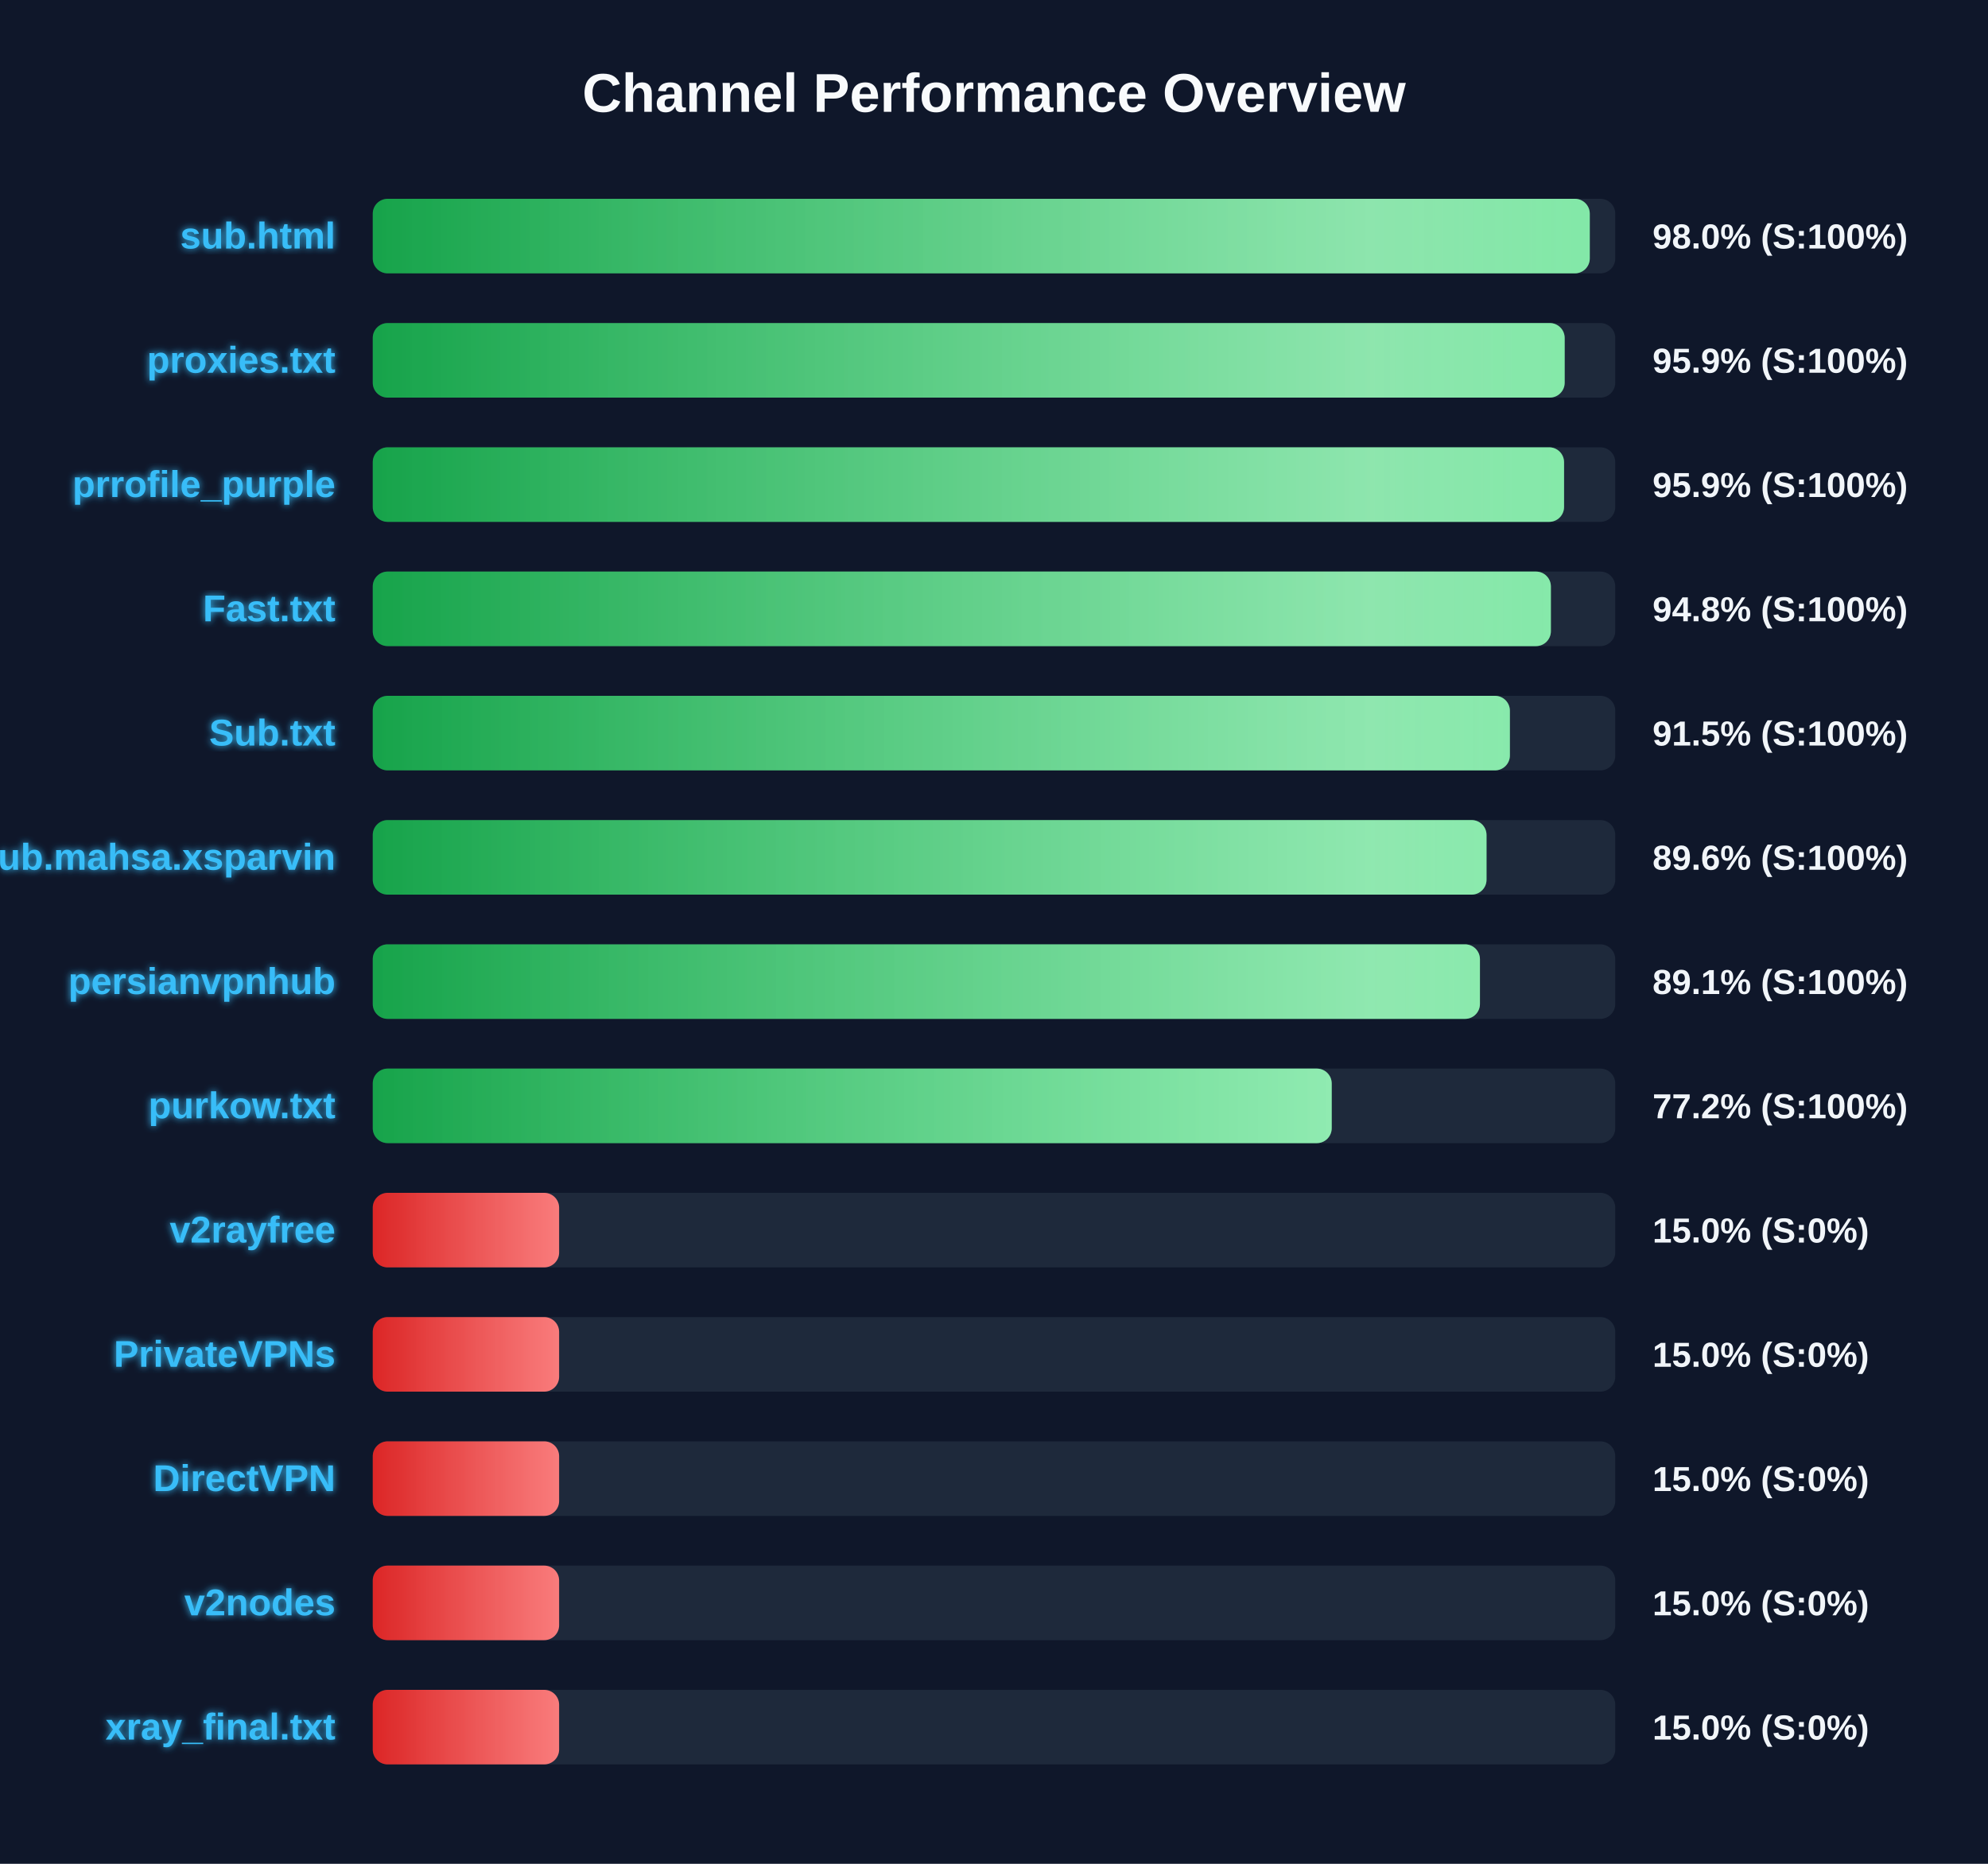
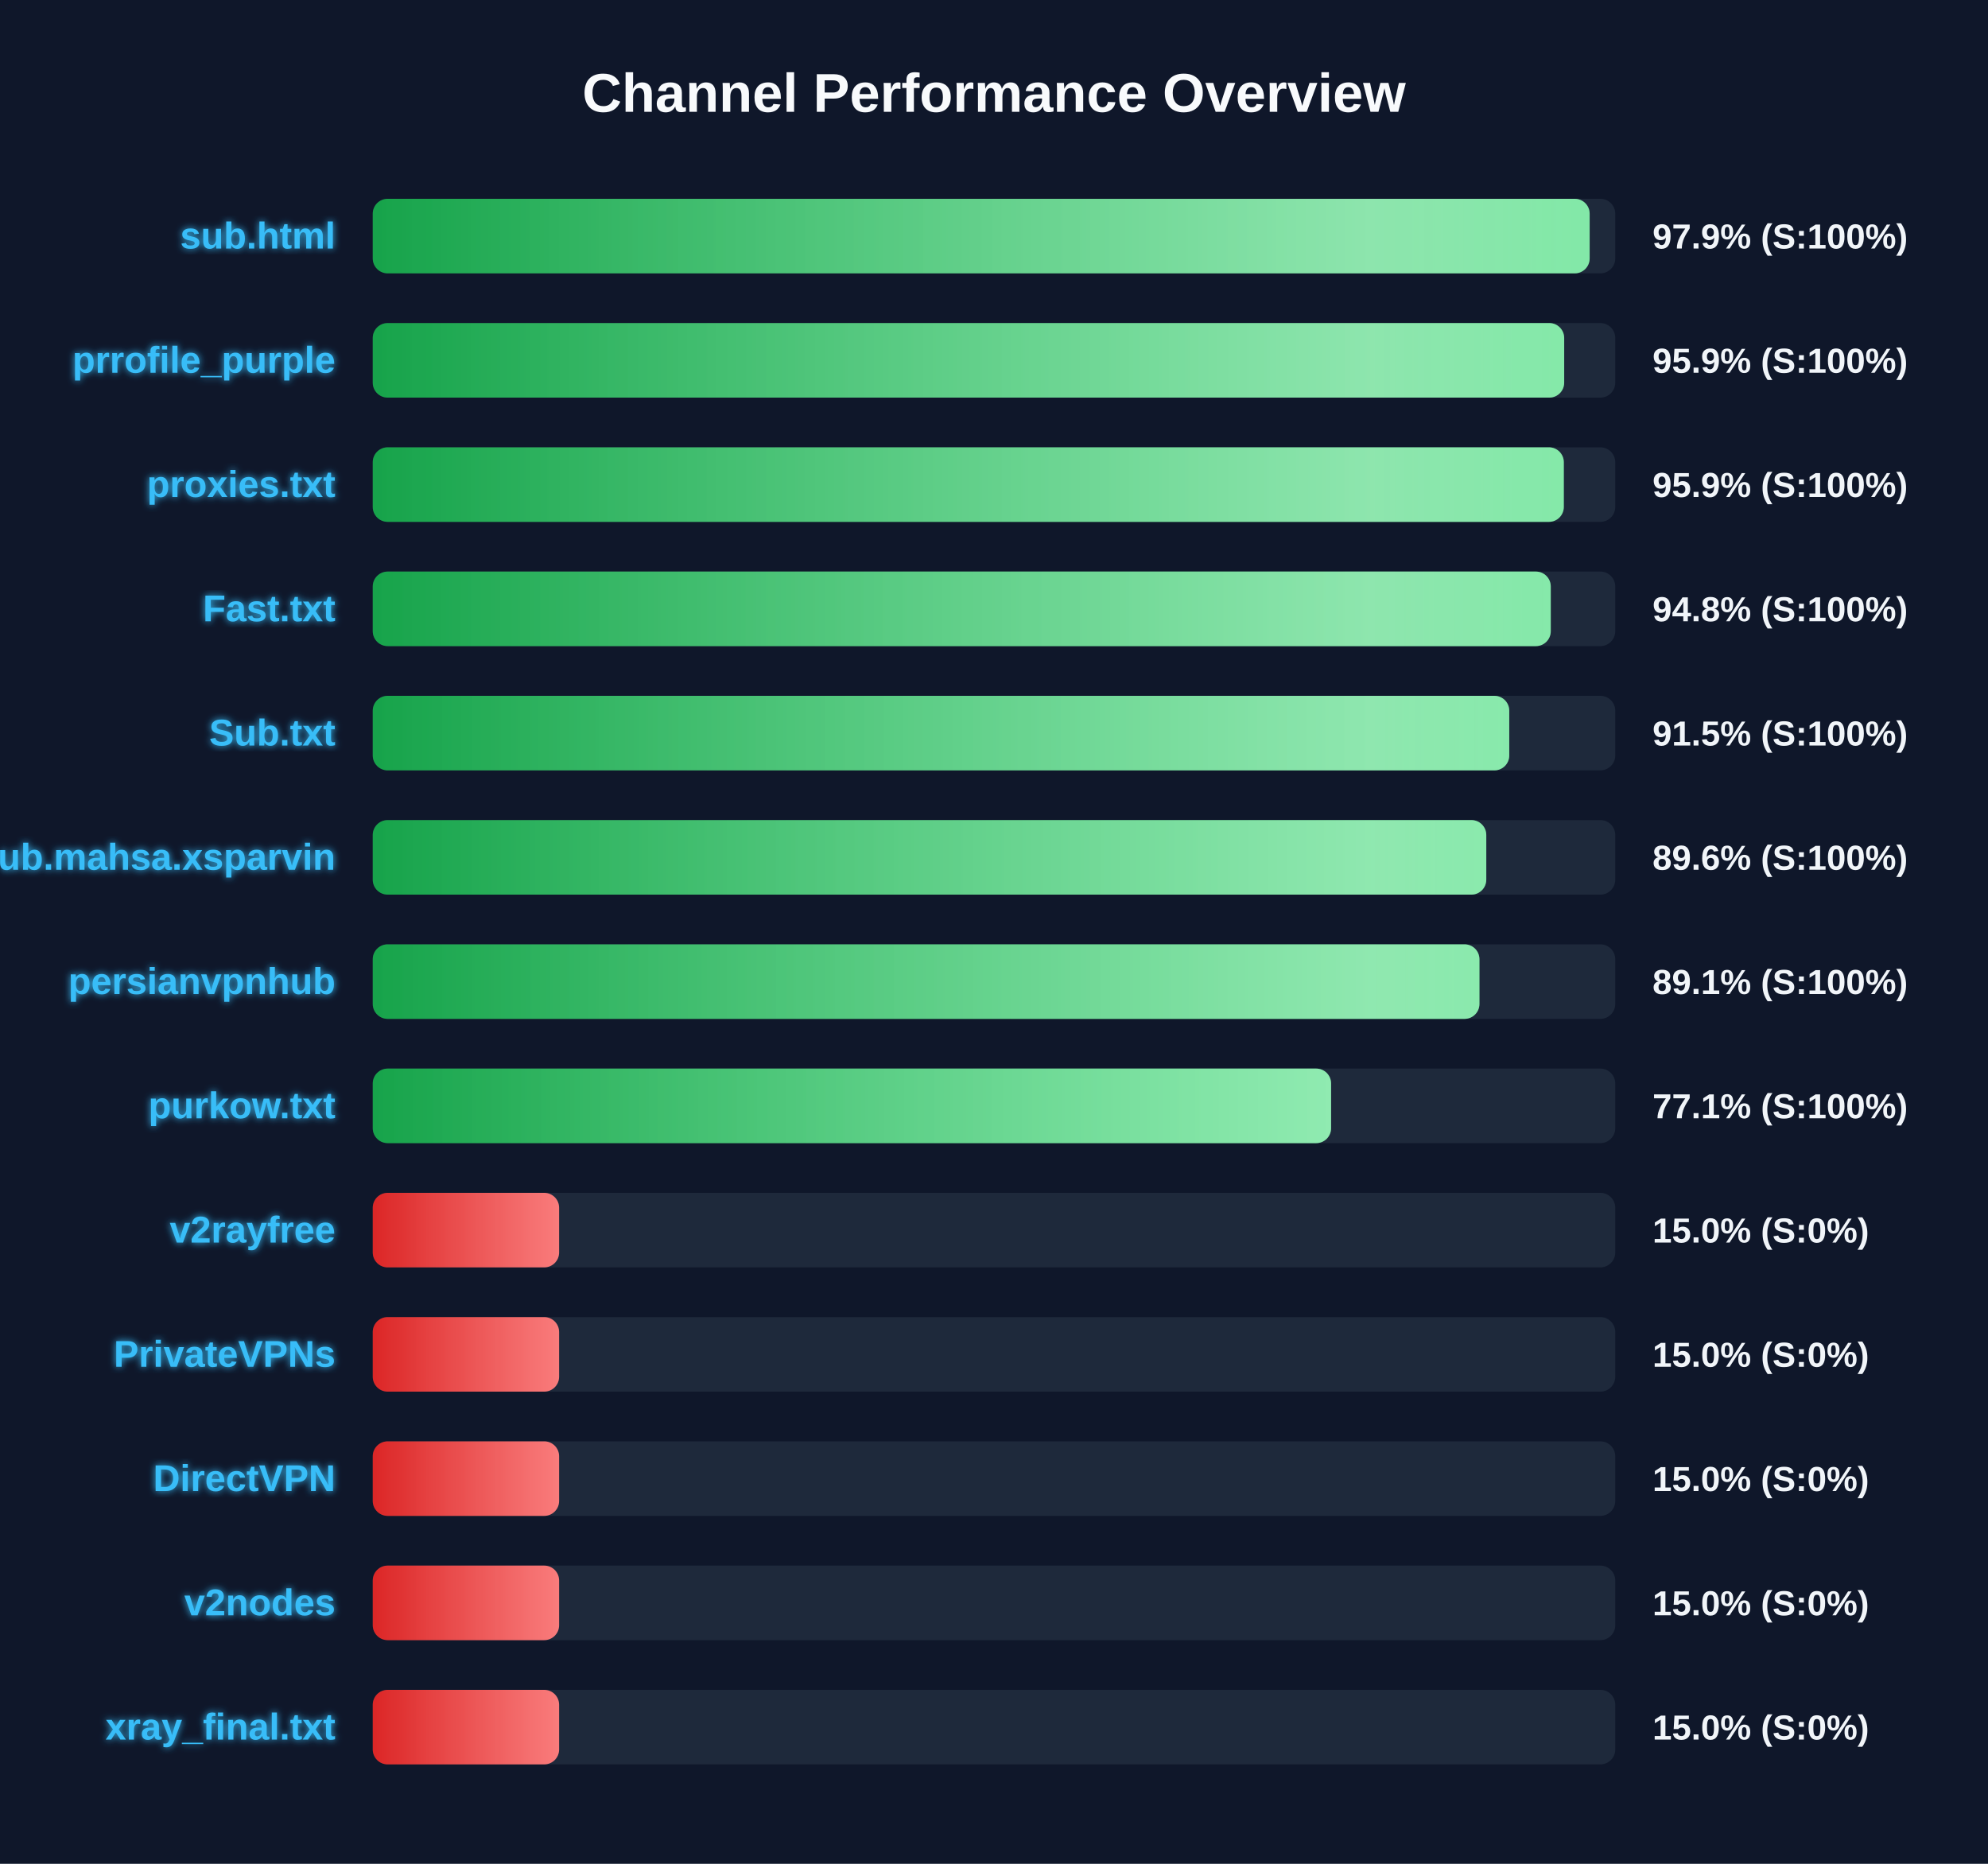
<svg xmlns="http://www.w3.org/2000/svg" width="800" height="750" version="1.1">
  <defs>
    <linearGradient id="grad-green" x1="0%" y1="0%" x2="100%" y2="0%">
      <stop offset="0%" stop-color="#16a34a" />
      <stop offset="100%" stop-color="#4ade80" />
    </linearGradient>
    <linearGradient id="grad-yellow" x1="0%" y1="0%" x2="100%" y2="0%">
      <stop offset="0%" stop-color="#ca8a04" />
      <stop offset="100%" stop-color="#fde047" />
    </linearGradient>
    <linearGradient id="grad-red" x1="0%" y1="0%" x2="100%" y2="0%">
      <stop offset="0%" stop-color="#dc2626" />
      <stop offset="100%" stop-color="#f87171" />
    </linearGradient>
    <linearGradient id="shimmer" x1="0%" y1="0%" x2="100%" y2="0%">
      <stop offset="0%" stop-color="rgba(255,255,255,0)" />
      <stop offset="50%" stop-color="rgba(255,255,255,0.4)" />
      <stop offset="100%" stop-color="rgba(255,255,255,0)" />
    </linearGradient>
    <filter id="glow" x="-20%" y="-20%" width="140%" height="140%">
      <feGaussianBlur stdDeviation="1.5" result="blur" />
      <feComposite in="SourceGraphic" in2="blur" operator="over" />
    </filter>
  </defs>
  <style>
        .bg-rect { fill: #0f172a; }
        .title { font: bold 22px 'Segoe UI', Arial, sans-serif; fill: #f8fafc; }
        .row { font: bold 15px 'Segoe UI', Arial, sans-serif; fill: #38bdf8; filter: url(#glow); }
        .score { font: bold 14px 'Segoe UI', Arial, sans-serif; fill: #f1f5f9; }
        @keyframes shimmer-anim {
            0% { transform: translateX(-100%); }
            100% { transform: translateX(200%); }
        }
        .shimmer-rect {
            animation: shimmer-anim 2.5s infinite linear;
        }
    </style>
  <rect width="100%" height="100%" class="bg-rect" />
  <text x="400" y="45" text-anchor="middle" class="title">Channel Performance Overview</text>
  <rect x="150" y="80" width="500" height="30" fill="#1e293b" rx="6" />
  <clipPath id="clip-0">
-     <rect x="150" y="80" width="489.75" height="30" rx="6" />
+     <rect x="150" y="80" width="489.7" height="30" rx="6" />
  </clipPath>
-   <rect x="150" y="80" width="489.75" height="30" fill="url(#grad-green)" rx="6" />
+   <rect x="150" y="80" width="489.7" height="30" fill="url(#grad-green)" rx="6" />
  <g clip-path="url(#clip-0)">
    <rect x="150" y="80" width="100%" height="30" fill="url(#shimmer)" class="shimmer-rect" />
  </g>
  <text x="135" y="100" text-anchor="end" class="row">sub.html</text>
-   <text x="665" y="100" text-anchor="start" class="score">98.0% (S:100%)</text>
+   <text x="665" y="100" text-anchor="start" class="score">97.9% (S:100%)</text>
  <rect x="150" y="130" width="500" height="30" fill="#1e293b" rx="6" />
  <clipPath id="clip-1">
-     <rect x="150" y="130" width="479.65" height="30" rx="6" />
+     <rect x="150" y="130" width="479.45" height="30" rx="6" />
  </clipPath>
-   <rect x="150" y="130" width="479.65" height="30" fill="url(#grad-green)" rx="6" />
+   <rect x="150" y="130" width="479.45" height="30" fill="url(#grad-green)" rx="6" />
  <g clip-path="url(#clip-1)">
    <rect x="150" y="130" width="100%" height="30" fill="url(#shimmer)" class="shimmer-rect" />
  </g>
-   <text x="135" y="150" text-anchor="end" class="row">proxies.txt</text>
+   <text x="135" y="150" text-anchor="end" class="row">prrofile_purple</text>
  <text x="665" y="150" text-anchor="start" class="score">95.9% (S:100%)</text>
  <rect x="150" y="180" width="500" height="30" fill="#1e293b" rx="6" />
  <clipPath id="clip-2">
-     <rect x="150" y="180" width="479.4" height="30" rx="6" />
+     <rect x="150" y="180" width="479.3" height="30" rx="6" />
  </clipPath>
-   <rect x="150" y="180" width="479.4" height="30" fill="url(#grad-green)" rx="6" />
+   <rect x="150" y="180" width="479.3" height="30" fill="url(#grad-green)" rx="6" />
  <g clip-path="url(#clip-2)">
    <rect x="150" y="180" width="100%" height="30" fill="url(#shimmer)" class="shimmer-rect" />
  </g>
-   <text x="135" y="200" text-anchor="end" class="row">prrofile_purple</text>
+   <text x="135" y="200" text-anchor="end" class="row">proxies.txt</text>
  <text x="665" y="200" text-anchor="start" class="score">95.9% (S:100%)</text>
  <rect x="150" y="230" width="500" height="30" fill="#1e293b" rx="6" />
  <clipPath id="clip-3">
-     <rect x="150" y="230" width="474.1" height="30" rx="6" />
+     <rect x="150" y="230" width="474.05" height="30" rx="6" />
  </clipPath>
-   <rect x="150" y="230" width="474.1" height="30" fill="url(#grad-green)" rx="6" />
+   <rect x="150" y="230" width="474.05" height="30" fill="url(#grad-green)" rx="6" />
  <g clip-path="url(#clip-3)">
    <rect x="150" y="230" width="100%" height="30" fill="url(#shimmer)" class="shimmer-rect" />
  </g>
  <text x="135" y="250" text-anchor="end" class="row">Fast.txt</text>
  <text x="665" y="250" text-anchor="start" class="score">94.8% (S:100%)</text>
  <rect x="150" y="280" width="500" height="30" fill="#1e293b" rx="6" />
  <clipPath id="clip-4">
-     <rect x="150" y="280" width="457.6" height="30" rx="6" />
+     <rect x="150" y="280" width="457.35" height="30" rx="6" />
  </clipPath>
-   <rect x="150" y="280" width="457.6" height="30" fill="url(#grad-green)" rx="6" />
+   <rect x="150" y="280" width="457.35" height="30" fill="url(#grad-green)" rx="6" />
  <g clip-path="url(#clip-4)">
    <rect x="150" y="280" width="100%" height="30" fill="url(#shimmer)" class="shimmer-rect" />
  </g>
  <text x="135" y="300" text-anchor="end" class="row">Sub.txt</text>
  <text x="665" y="300" text-anchor="start" class="score">91.5% (S:100%)</text>
  <rect x="150" y="330" width="500" height="30" fill="#1e293b" rx="6" />
  <clipPath id="clip-5">
-     <rect x="150" y="330" width="448.2" height="30" rx="6" />
+     <rect x="150" y="330" width="448.1" height="30" rx="6" />
  </clipPath>
-   <rect x="150" y="330" width="448.2" height="30" fill="url(#grad-green)" rx="6" />
+   <rect x="150" y="330" width="448.1" height="30" fill="url(#grad-green)" rx="6" />
  <g clip-path="url(#clip-5)">
    <rect x="150" y="330" width="100%" height="30" fill="url(#shimmer)" class="shimmer-rect" />
  </g>
  <text x="135" y="350" text-anchor="end" class="row">Sub.mahsa.xsparvin</text>
  <text x="665" y="350" text-anchor="start" class="score">89.6% (S:100%)</text>
  <rect x="150" y="380" width="500" height="30" fill="#1e293b" rx="6" />
  <clipPath id="clip-6">
-     <rect x="150" y="380" width="445.55" height="30" rx="6" />
+     <rect x="150" y="380" width="445.35" height="30" rx="6" />
  </clipPath>
-   <rect x="150" y="380" width="445.55" height="30" fill="url(#grad-green)" rx="6" />
+   <rect x="150" y="380" width="445.35" height="30" fill="url(#grad-green)" rx="6" />
  <g clip-path="url(#clip-6)">
    <rect x="150" y="380" width="100%" height="30" fill="url(#shimmer)" class="shimmer-rect" />
  </g>
  <text x="135" y="400" text-anchor="end" class="row">persianvpnhub</text>
  <text x="665" y="400" text-anchor="start" class="score">89.1% (S:100%)</text>
  <rect x="150" y="430" width="500" height="30" fill="#1e293b" rx="6" />
  <clipPath id="clip-7">
-     <rect x="150" y="430" width="385.9" height="30" rx="6" />
+     <rect x="150" y="430" width="385.65" height="30" rx="6" />
  </clipPath>
-   <rect x="150" y="430" width="385.9" height="30" fill="url(#grad-green)" rx="6" />
+   <rect x="150" y="430" width="385.65" height="30" fill="url(#grad-green)" rx="6" />
  <g clip-path="url(#clip-7)">
    <rect x="150" y="430" width="100%" height="30" fill="url(#shimmer)" class="shimmer-rect" />
  </g>
  <text x="135" y="450" text-anchor="end" class="row">purkow.txt</text>
-   <text x="665" y="450" text-anchor="start" class="score">77.2% (S:100%)</text>
+   <text x="665" y="450" text-anchor="start" class="score">77.1% (S:100%)</text>
  <rect x="150" y="480" width="500" height="30" fill="#1e293b" rx="6" />
  <clipPath id="clip-8">
    <rect x="150" y="480" width="75.0" height="30" rx="6" />
  </clipPath>
  <rect x="150" y="480" width="75.0" height="30" fill="url(#grad-red)" rx="6" />
  <g clip-path="url(#clip-8)">
    <rect x="150" y="480" width="100%" height="30" fill="url(#shimmer)" class="shimmer-rect" />
  </g>
  <text x="135" y="500" text-anchor="end" class="row">v2rayfree</text>
  <text x="665" y="500" text-anchor="start" class="score">15.0% (S:0%)</text>
  <rect x="150" y="530" width="500" height="30" fill="#1e293b" rx="6" />
  <clipPath id="clip-9">
    <rect x="150" y="530" width="75.0" height="30" rx="6" />
  </clipPath>
  <rect x="150" y="530" width="75.0" height="30" fill="url(#grad-red)" rx="6" />
  <g clip-path="url(#clip-9)">
    <rect x="150" y="530" width="100%" height="30" fill="url(#shimmer)" class="shimmer-rect" />
  </g>
  <text x="135" y="550" text-anchor="end" class="row">PrivateVPNs</text>
  <text x="665" y="550" text-anchor="start" class="score">15.0% (S:0%)</text>
  <rect x="150" y="580" width="500" height="30" fill="#1e293b" rx="6" />
  <clipPath id="clip-10">
    <rect x="150" y="580" width="75.0" height="30" rx="6" />
  </clipPath>
  <rect x="150" y="580" width="75.0" height="30" fill="url(#grad-red)" rx="6" />
  <g clip-path="url(#clip-10)">
    <rect x="150" y="580" width="100%" height="30" fill="url(#shimmer)" class="shimmer-rect" />
  </g>
  <text x="135" y="600" text-anchor="end" class="row">DirectVPN</text>
  <text x="665" y="600" text-anchor="start" class="score">15.0% (S:0%)</text>
  <rect x="150" y="630" width="500" height="30" fill="#1e293b" rx="6" />
  <clipPath id="clip-11">
    <rect x="150" y="630" width="75.0" height="30" rx="6" />
  </clipPath>
  <rect x="150" y="630" width="75.0" height="30" fill="url(#grad-red)" rx="6" />
  <g clip-path="url(#clip-11)">
    <rect x="150" y="630" width="100%" height="30" fill="url(#shimmer)" class="shimmer-rect" />
  </g>
  <text x="135" y="650" text-anchor="end" class="row">v2nodes</text>
  <text x="665" y="650" text-anchor="start" class="score">15.0% (S:0%)</text>
  <rect x="150" y="680" width="500" height="30" fill="#1e293b" rx="6" />
  <clipPath id="clip-12">
    <rect x="150" y="680" width="75.0" height="30" rx="6" />
  </clipPath>
  <rect x="150" y="680" width="75.0" height="30" fill="url(#grad-red)" rx="6" />
  <g clip-path="url(#clip-12)">
    <rect x="150" y="680" width="100%" height="30" fill="url(#shimmer)" class="shimmer-rect" />
  </g>
  <text x="135" y="700" text-anchor="end" class="row">xray_final.txt</text>
  <text x="665" y="700" text-anchor="start" class="score">15.0% (S:0%)</text>
</svg>
